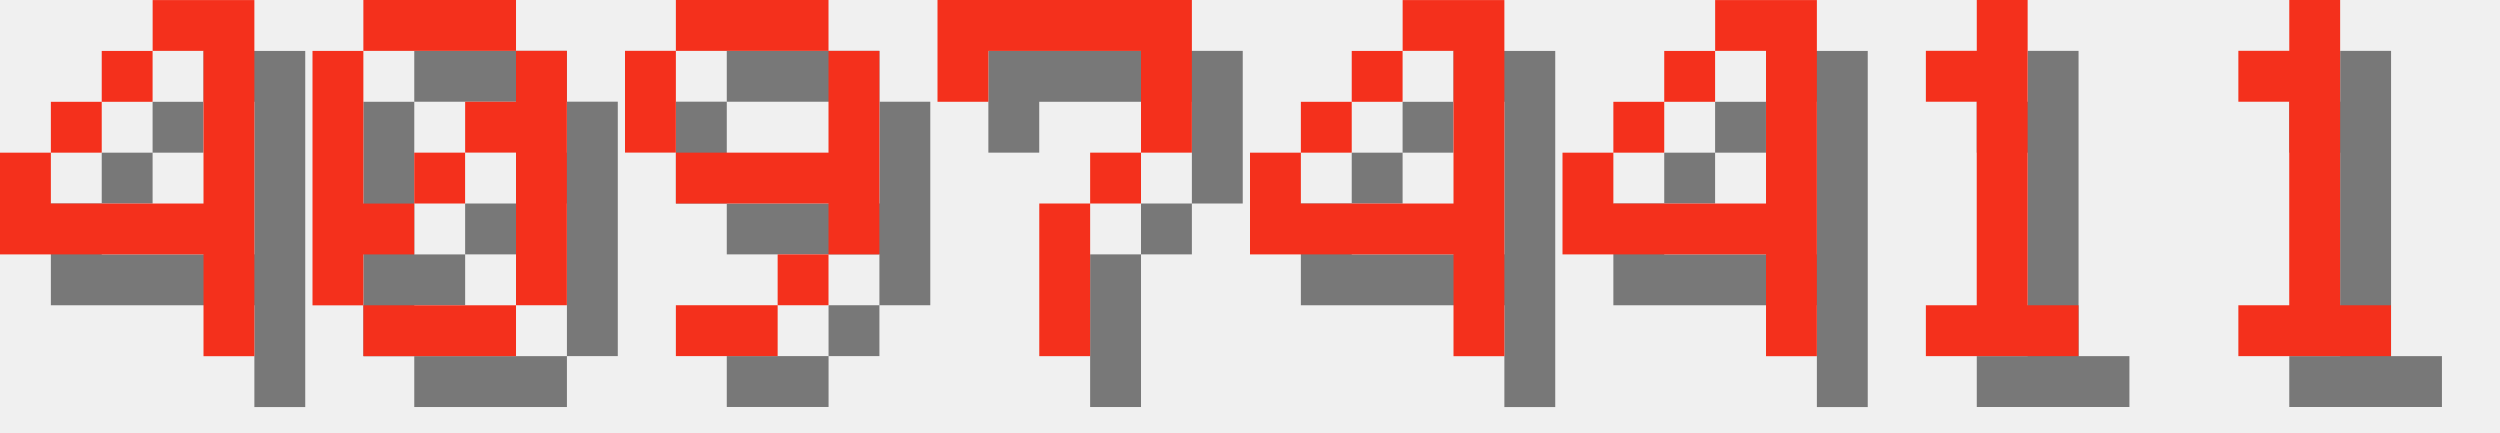
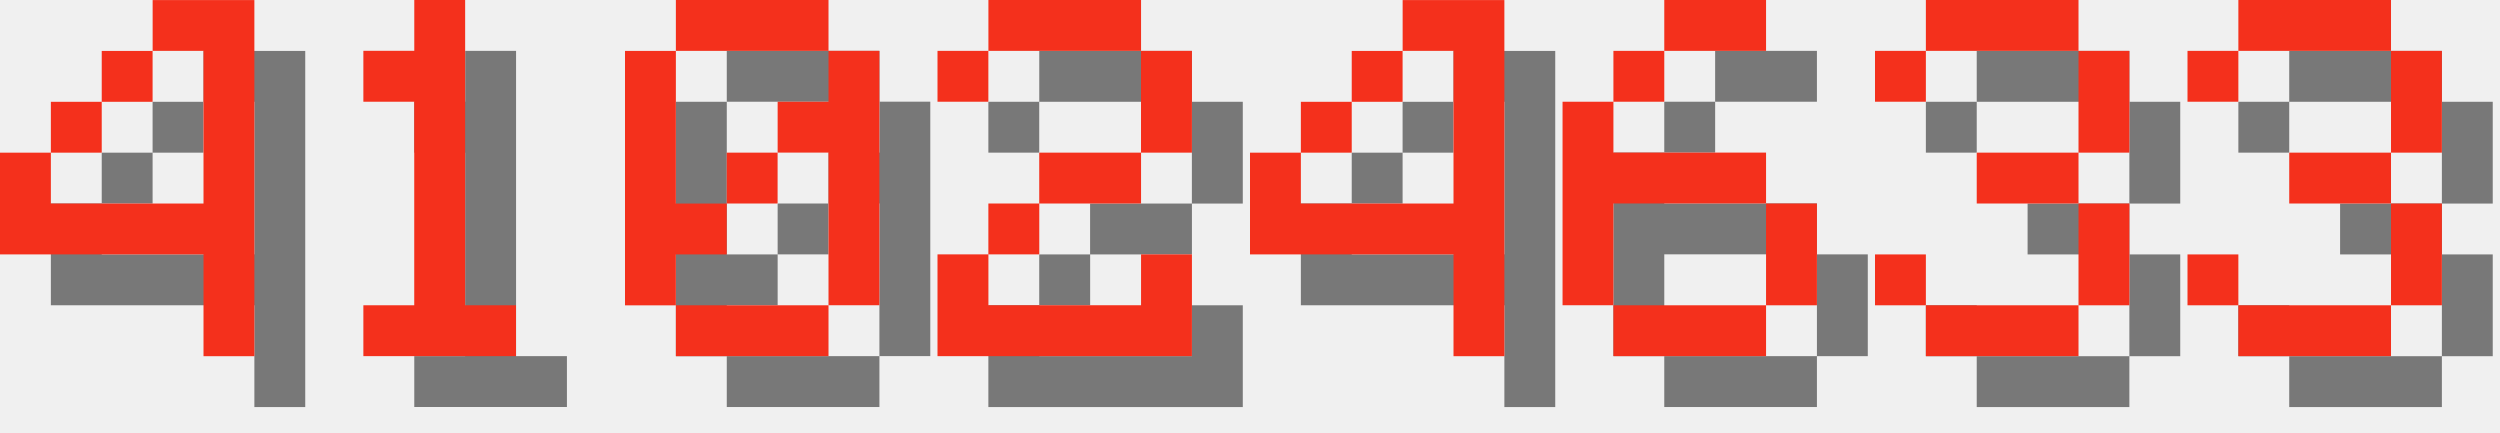
<svg xmlns="http://www.w3.org/2000/svg" version="1.1" width="208.0" height="36">
  <style>
        .text-foreground {
            fill: #F4301C;
        }
        .text-shadow {
            fill: #000000;
            fill-opacity: 0.5;
        }
    </style>
  <g class="digit" id="digit_4" transform="translate(0.0, 0), scale(4)">
    <path id="digit_4_shadow" class="text-shadow" d="m4.233 1.058v1.058h1.058v3.175h-3.175v-1.058h-1.058v2.117h4.233v2.117h1.058v-7.408h-2.117zm-2.117 3.175h1.058v-1.058h-1.058v1.058zm1.058-1.058h1.058v-1.058h-1.058v1.058z" fill-opacity=".5" style="paint-order:stroke fill markers" />
    <path id="digit_4_fg" class="text-foreground" d="m3.175 0v1.058h1.058v3.175h-3.175v-1.058h-1.058v2.117h4.233v2.117h1.058v-7.408h-2.117zm-2.117 3.175h1.058v-1.058h-1.058v1.058zm1.058-1.058h1.058v-1.058h-1.058v1.058z" fill="#fff" style="paint-order:stroke fill markers" />
  </g>
-   <g class="digit" id="digit_0" transform="translate(26.0, 0), scale(4)">
+   <g class="digit" id="digit_1" transform="translate(26.0, 0), scale(4)">
+     <path id="digit_1_shadow" class="text-shadow" d="m2.117 2.117v1.058h1.058v4.233h-1.058v1.058h3.175v-1.058h-1.058v-6.35h-1.058v1.058h-1.058z" fill-opacity=".5" style="paint-order:stroke fill markers" />
+     <path id="digit_1_fg" class="text-foreground" d="m1.058 1.058v1.058h1.058v4.233h-1.058v1.058h3.175v-1.058h-1.058v-6.35h-1.058v1.058h-1.058z" fill="#fff" style="paint-order:stroke fill markers" />
+   </g>
+   <g class="digit" id="digit_0" transform="translate(52.0, 0), scale(4)">
    <path id="digit_0_shadow" class="text-shadow" d="m2.117 1.058v1.058h3.175v-1.058h-3.175zm3.175 1.058v1.058h-1.058v1.058h1.058v3.175h1.058v-5.292h-1.058zm0 5.292h-3.175v1.058h3.175v-1.058zm-3.175 0v-1.058h1.058v-1.058h-1.058v-3.175h-1.058v5.292h1.058zm1.058-2.117h1.058v-1.058h-1.058v1.058z" fill-opacity=".5" style="paint-order:stroke fill markers" />
    <path id="digit_0_fg" class="text-foreground" d="m1.058 0v1.058h3.175v-1.058h-3.175zm3.175 1.058v1.058h-1.058v1.058h1.058v3.175h1.058v-5.292h-1.058zm0 5.292h-3.175v1.058h3.175v-1.058zm-3.175 0v-1.058h1.058v-1.058h-1.058v-3.175h-1.058v5.292h1.058zm1.058-2.117h1.058v-1.058h-1.058v1.058z" fill="#fff" style="paint-order:stroke fill markers" />
  </g>
-   <g class="digit" id="digit_9" transform="translate(52.0, 0), scale(4)">
-     <path id="digit_9_shadow" class="text-shadow" d="m2.117 1.058v1.058h3.175v-1.058h-3.175zm3.175 1.058v2.117h-3.175v1.058h3.175v1.058h1.058v-4.233h-1.058zm0 4.233h-1.058v1.058h1.058v-1.058zm-1.058 1.058h-2.117v1.058h2.117v-1.058zm-2.117-3.175v-2.117h-1.058v2.117h1.058z" fill-opacity=".5" style="paint-order:stroke fill markers" />
-     <path id="digit_9_fg" class="text-foreground" d="m1.058 0v1.058h3.175v-1.058h-3.175zm3.175 1.058v2.117h-3.175v1.058h3.175v1.058h1.058v-4.233h-1.058zm0 4.233h-1.058v1.058h1.058v-1.058zm-1.058 1.058h-2.117v1.058h2.117v-1.058zm-2.117-3.175v-2.117h-1.058v2.117h1.058z" fill="#fff" style="paint-order:stroke fill markers" />
-   </g>
-   <g class="digit" id="digit_7" transform="translate(78.0, 0), scale(4)">
-     <path id="digit_7_shadow" class="text-shadow" d="m1.058 1.058 2e-6 2.117h1.058v-1.058h3.175v1.058l2e-7 1.058h-1.058v1.058h-1.058l4e-7 3.175 1.058 1e-7v-3.175h1.058v-1.058h1.058l5e-7 -1.058v-2.117z" fill-opacity=".5" style="paint-order:stroke fill markers" />
-     <path id="digit_7_fg" class="text-foreground" d="m0 0 2e-6 2.117h1.058v-1.058h3.175v1.058l2e-7 1.058h-1.058v1.058h-1.058l4e-7 3.175 1.058 1e-7v-3.175h1.058v-1.058h1.058l5e-7 -1.058v-2.117z" fill="#fff" style="paint-order:stroke fill markers" />
+   <g class="digit" id="digit_2" transform="translate(78.0, 0), scale(4)">
+     <path id="digit_2_shadow" class="text-shadow" d="m1.058 2.117v1.058h1.058v-1.058h3.175v2.117h-2.117v1.058h-1.058v1.058h-1.058v2.117h5.292v-2.117h-1.058v1.058h-3.175v-1.058h1.058v-1.058h2.117v-1.058h1.058v-2.117h-1.058v-1.058h-3.175v1.058h-1.058z" fill-opacity=".5" style="paint-order:stroke fill markers" />
+     <path id="digit_2_fg" class="text-foreground" d="m0 1.058v1.058h1.058v-1.058h3.175v2.117h-2.117v1.058h-1.058v1.058h-1.058v2.117h5.292v-2.117h-1.058v1.058h-3.175v-1.058h1.058v-1.058h2.117v-1.058h1.058v-2.117h-1.058v-1.058h-3.175v1.058h-1.058z" fill="#fff" style="paint-order:stroke fill markers" />
  </g>
  <g class="digit" id="digit_4" transform="translate(104.0, 0), scale(4)">
    <path id="digit_4_shadow" class="text-shadow" d="m4.233 1.058v1.058h1.058v3.175h-3.175v-1.058h-1.058v2.117h4.233v2.117h1.058v-7.408h-2.117zm-2.117 3.175h1.058v-1.058h-1.058v1.058zm1.058-1.058h1.058v-1.058h-1.058v1.058z" fill-opacity=".5" style="paint-order:stroke fill markers" />
    <path id="digit_4_fg" class="text-foreground" d="m3.175 0v1.058h1.058v3.175h-3.175v-1.058h-1.058v2.117h4.233v2.117h1.058v-7.408h-2.117zm-2.117 3.175h1.058v-1.058h-1.058v1.058zm1.058-1.058h1.058v-1.058h-1.058v1.058z" fill="#fff" style="paint-order:stroke fill markers" />
  </g>
-   <g class="digit" id="digit_4" transform="translate(130.0, 0), scale(4)">
-     <path id="digit_4_shadow" class="text-shadow" d="m4.233 1.058v1.058h1.058v3.175h-3.175v-1.058h-1.058v2.117h4.233v2.117h1.058v-7.408h-2.117zm-2.117 3.175h1.058v-1.058h-1.058v1.058zm1.058-1.058h1.058v-1.058h-1.058v1.058z" fill-opacity=".5" style="paint-order:stroke fill markers" />
-     <path id="digit_4_fg" class="text-foreground" d="m3.175 0v1.058h1.058v3.175h-3.175v-1.058h-1.058v2.117h4.233v2.117h1.058v-7.408h-2.117zm-2.117 3.175h1.058v-1.058h-1.058v1.058zm1.058-1.058h1.058v-1.058h-1.058v1.058z" fill="#fff" style="paint-order:stroke fill markers" />
+   <g class="digit" id="digit_6" transform="translate(130.0, 0), scale(4)">
+     <path id="digit_6_shadow" class="text-shadow" d="m3.175 1.058v1.058h2.117v-1.058h-2.117zm0 1.058h-1.058v1.058h1.058v-1.058zm-1.058 1.058h-1.058v4.233h1.058v-2.117h3.175v-1.058h-3.175v-1.058zm3.175 2.117v2.117h1.058v-2.117h-1.058zm0 2.117h-3.175v1.058h3.175v-1.058z" fill-opacity=".5" style="paint-order:stroke fill markers" />
+     <path id="digit_6_fg" class="text-foreground" d="m2.117 0v1.058h2.117v-1.058h-2.117zm0 1.058h-1.058v1.058h1.058v-1.058zm-1.058 1.058h-1.058v4.233h1.058v-2.117h3.175v-1.058h-3.175v-1.058zm3.175 2.117v2.117h1.058v-2.117h-1.058zm0 2.117h-3.175v1.058h3.175v-1.058z" fill="#fff" style="paint-order:stroke fill markers" />
  </g>
-   <g class="digit" id="digit_1" transform="translate(156.0, 0), scale(4)">
-     <path id="digit_1_shadow" class="text-shadow" d="m2.117 2.117v1.058h1.058v4.233h-1.058v1.058h3.175v-1.058h-1.058v-6.35h-1.058v1.058h-1.058z" fill-opacity=".5" style="paint-order:stroke fill markers" />
-     <path id="digit_1_fg" class="text-foreground" d="m1.058 1.058v1.058h1.058v4.233h-1.058v1.058h3.175v-1.058h-1.058v-6.35h-1.058v1.058h-1.058z" fill="#fff" style="paint-order:stroke fill markers" />
+   <g class="digit" id="digit_3" transform="translate(156.0, 0), scale(4)">
+     <path id="digit_3_shadow" class="text-shadow" d="m1.058 2.117v1.058h1.058v-1.058h3.175v2.117h-2.117v1.058h2.117v2.117h-3.175v-1.058h-1.058v1.058h1.058v1.058h3.175v-1.058h1.058v-2.117h-1.058v-1.058h1.058v-2.117h-1.058v-1.058h-3.175v1.058h-1.058z" fill-opacity=".5" style="paint-order:stroke fill markers" />
+     <path id="digit_3_fg" class="text-foreground" d="m0 1.058v1.058h1.058v-1.058h3.175v2.117h-2.117v1.058h2.117v2.117h-3.175v-1.058h-1.058v1.058h1.058v1.058h3.175v-1.058h1.058v-2.117h-1.058v-1.058h1.058v-2.117h-1.058v-1.058h-3.175v1.058h-1.058z" fill="#fff" style="paint-order:stroke fill markers" />
  </g>
-   <g class="digit" id="digit_1" transform="translate(182.0, 0), scale(4)">
-     <path id="digit_1_shadow" class="text-shadow" d="m2.117 2.117v1.058h1.058v4.233h-1.058v1.058h3.175v-1.058h-1.058v-6.35h-1.058v1.058h-1.058z" fill-opacity=".5" style="paint-order:stroke fill markers" />
-     <path id="digit_1_fg" class="text-foreground" d="m1.058 1.058v1.058h1.058v4.233h-1.058v1.058h3.175v-1.058h-1.058v-6.35h-1.058v1.058h-1.058z" fill="#fff" style="paint-order:stroke fill markers" />
+   <g class="digit" id="digit_3" transform="translate(182.0, 0), scale(4)">
+     <path id="digit_3_shadow" class="text-shadow" d="m1.058 2.117v1.058h1.058v-1.058h3.175v2.117h-2.117v1.058h2.117v2.117h-3.175v-1.058h-1.058v1.058h1.058v1.058h3.175v-1.058h1.058v-2.117h-1.058v-1.058h1.058v-2.117h-1.058v-1.058h-3.175v1.058h-1.058z" fill-opacity=".5" style="paint-order:stroke fill markers" />
+     <path id="digit_3_fg" class="text-foreground" d="m0 1.058v1.058h1.058v-1.058h3.175v2.117h-2.117v1.058h2.117v2.117h-3.175v-1.058h-1.058v1.058h1.058v1.058h3.175v-1.058h1.058v-2.117h-1.058v-1.058h1.058v-2.117h-1.058v-1.058h-3.175v1.058h-1.058z" fill="#fff" style="paint-order:stroke fill markers" />
  </g>
</svg>
